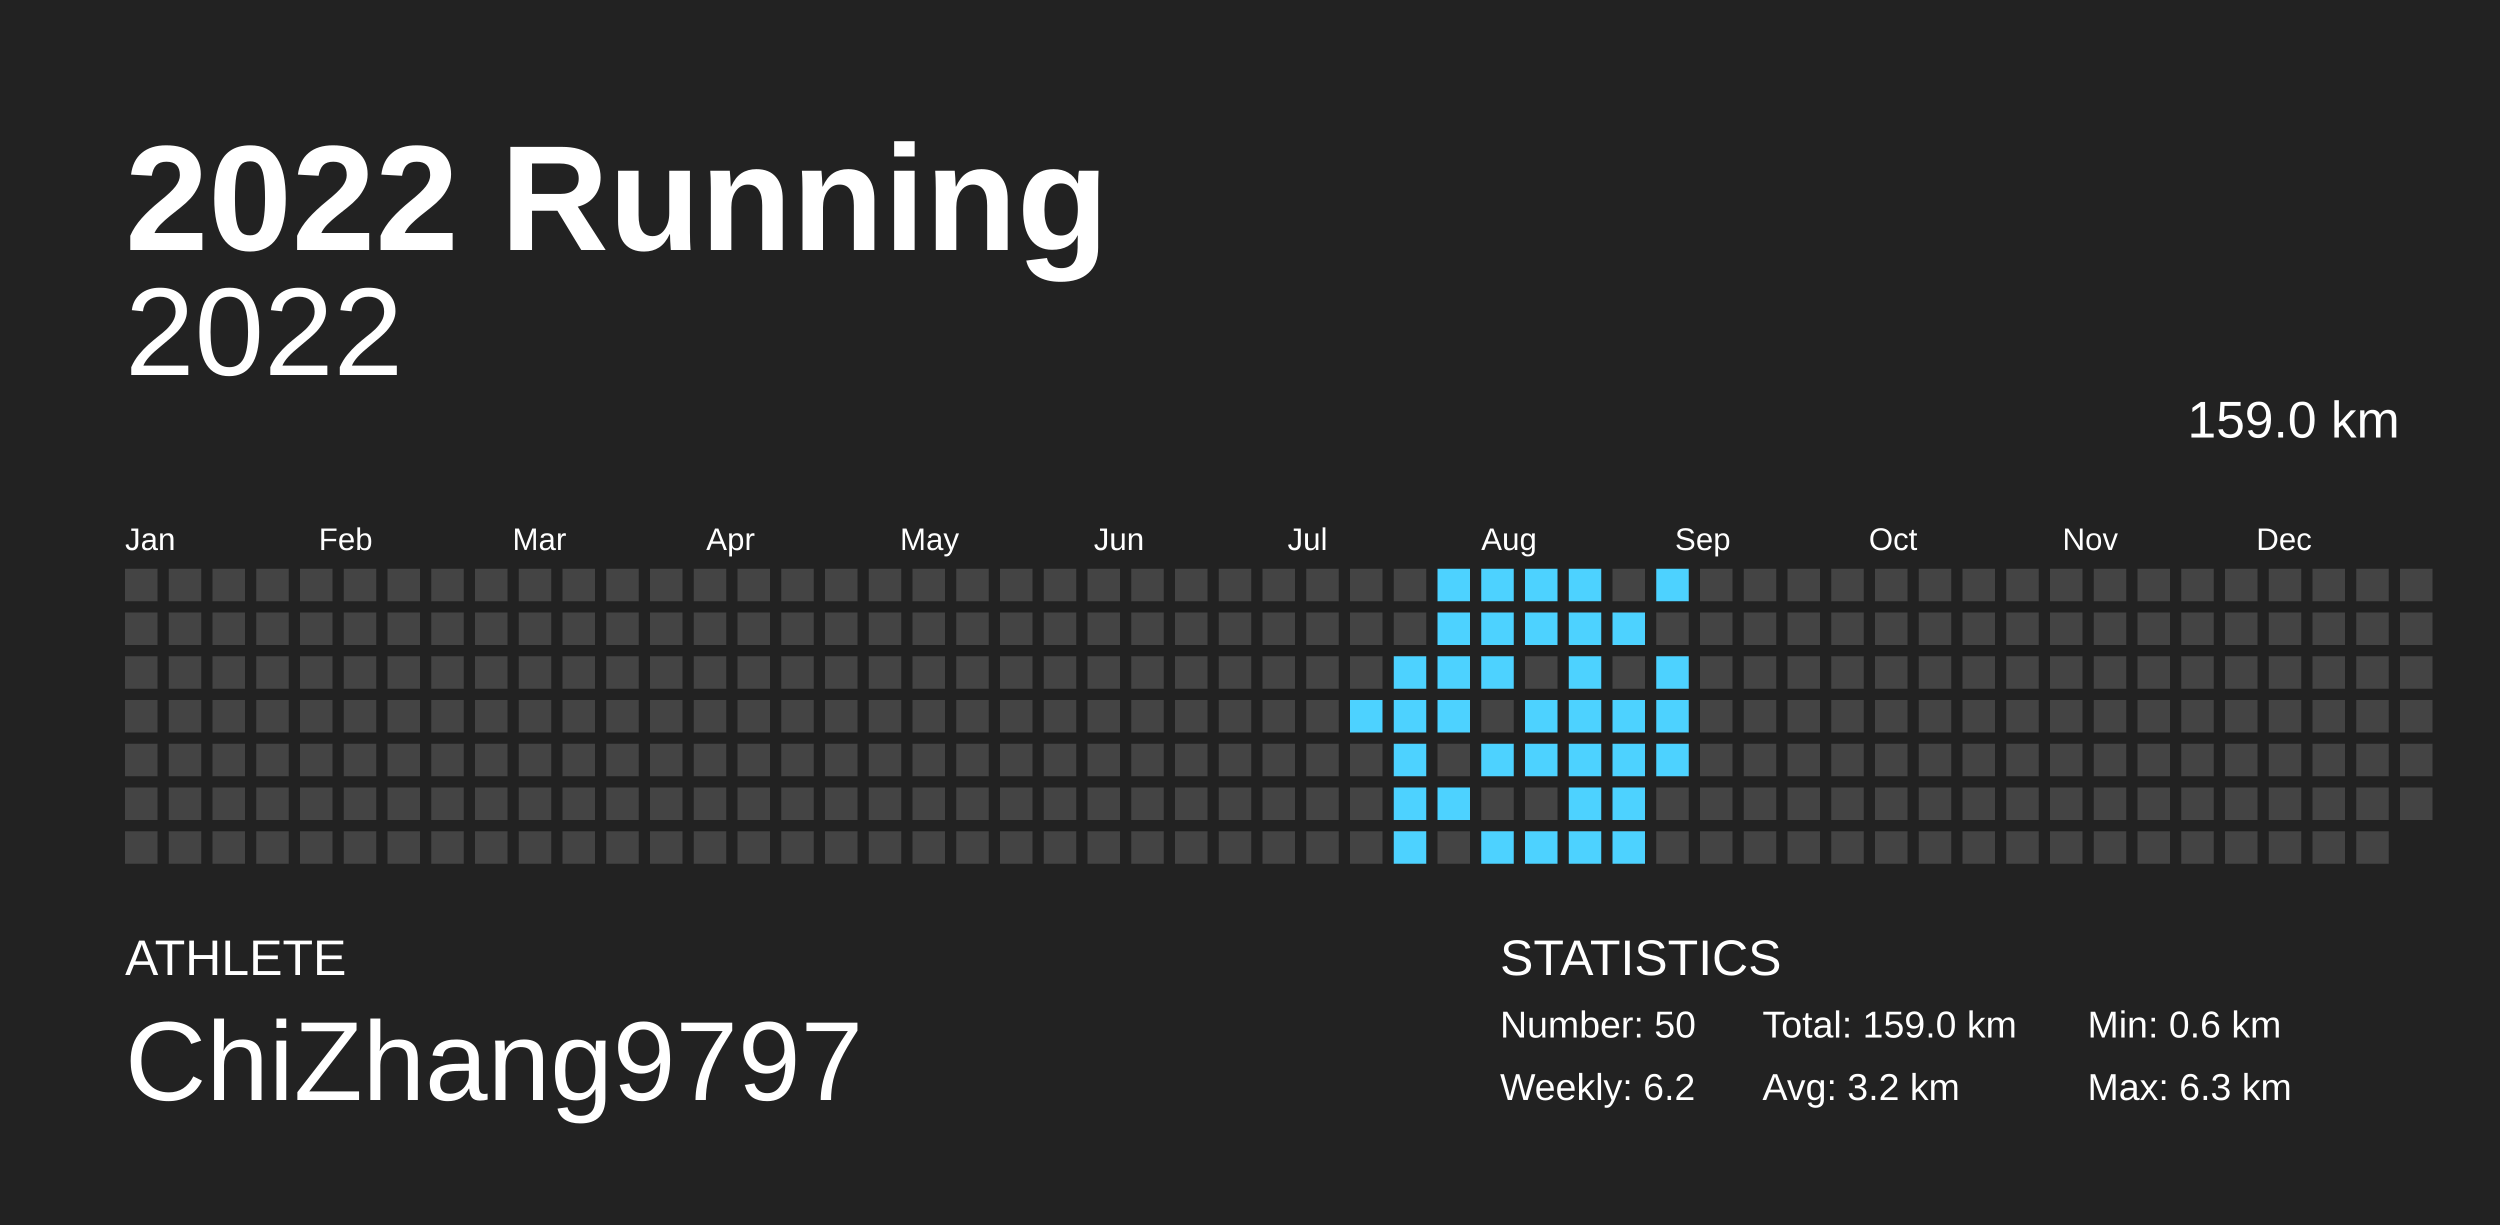
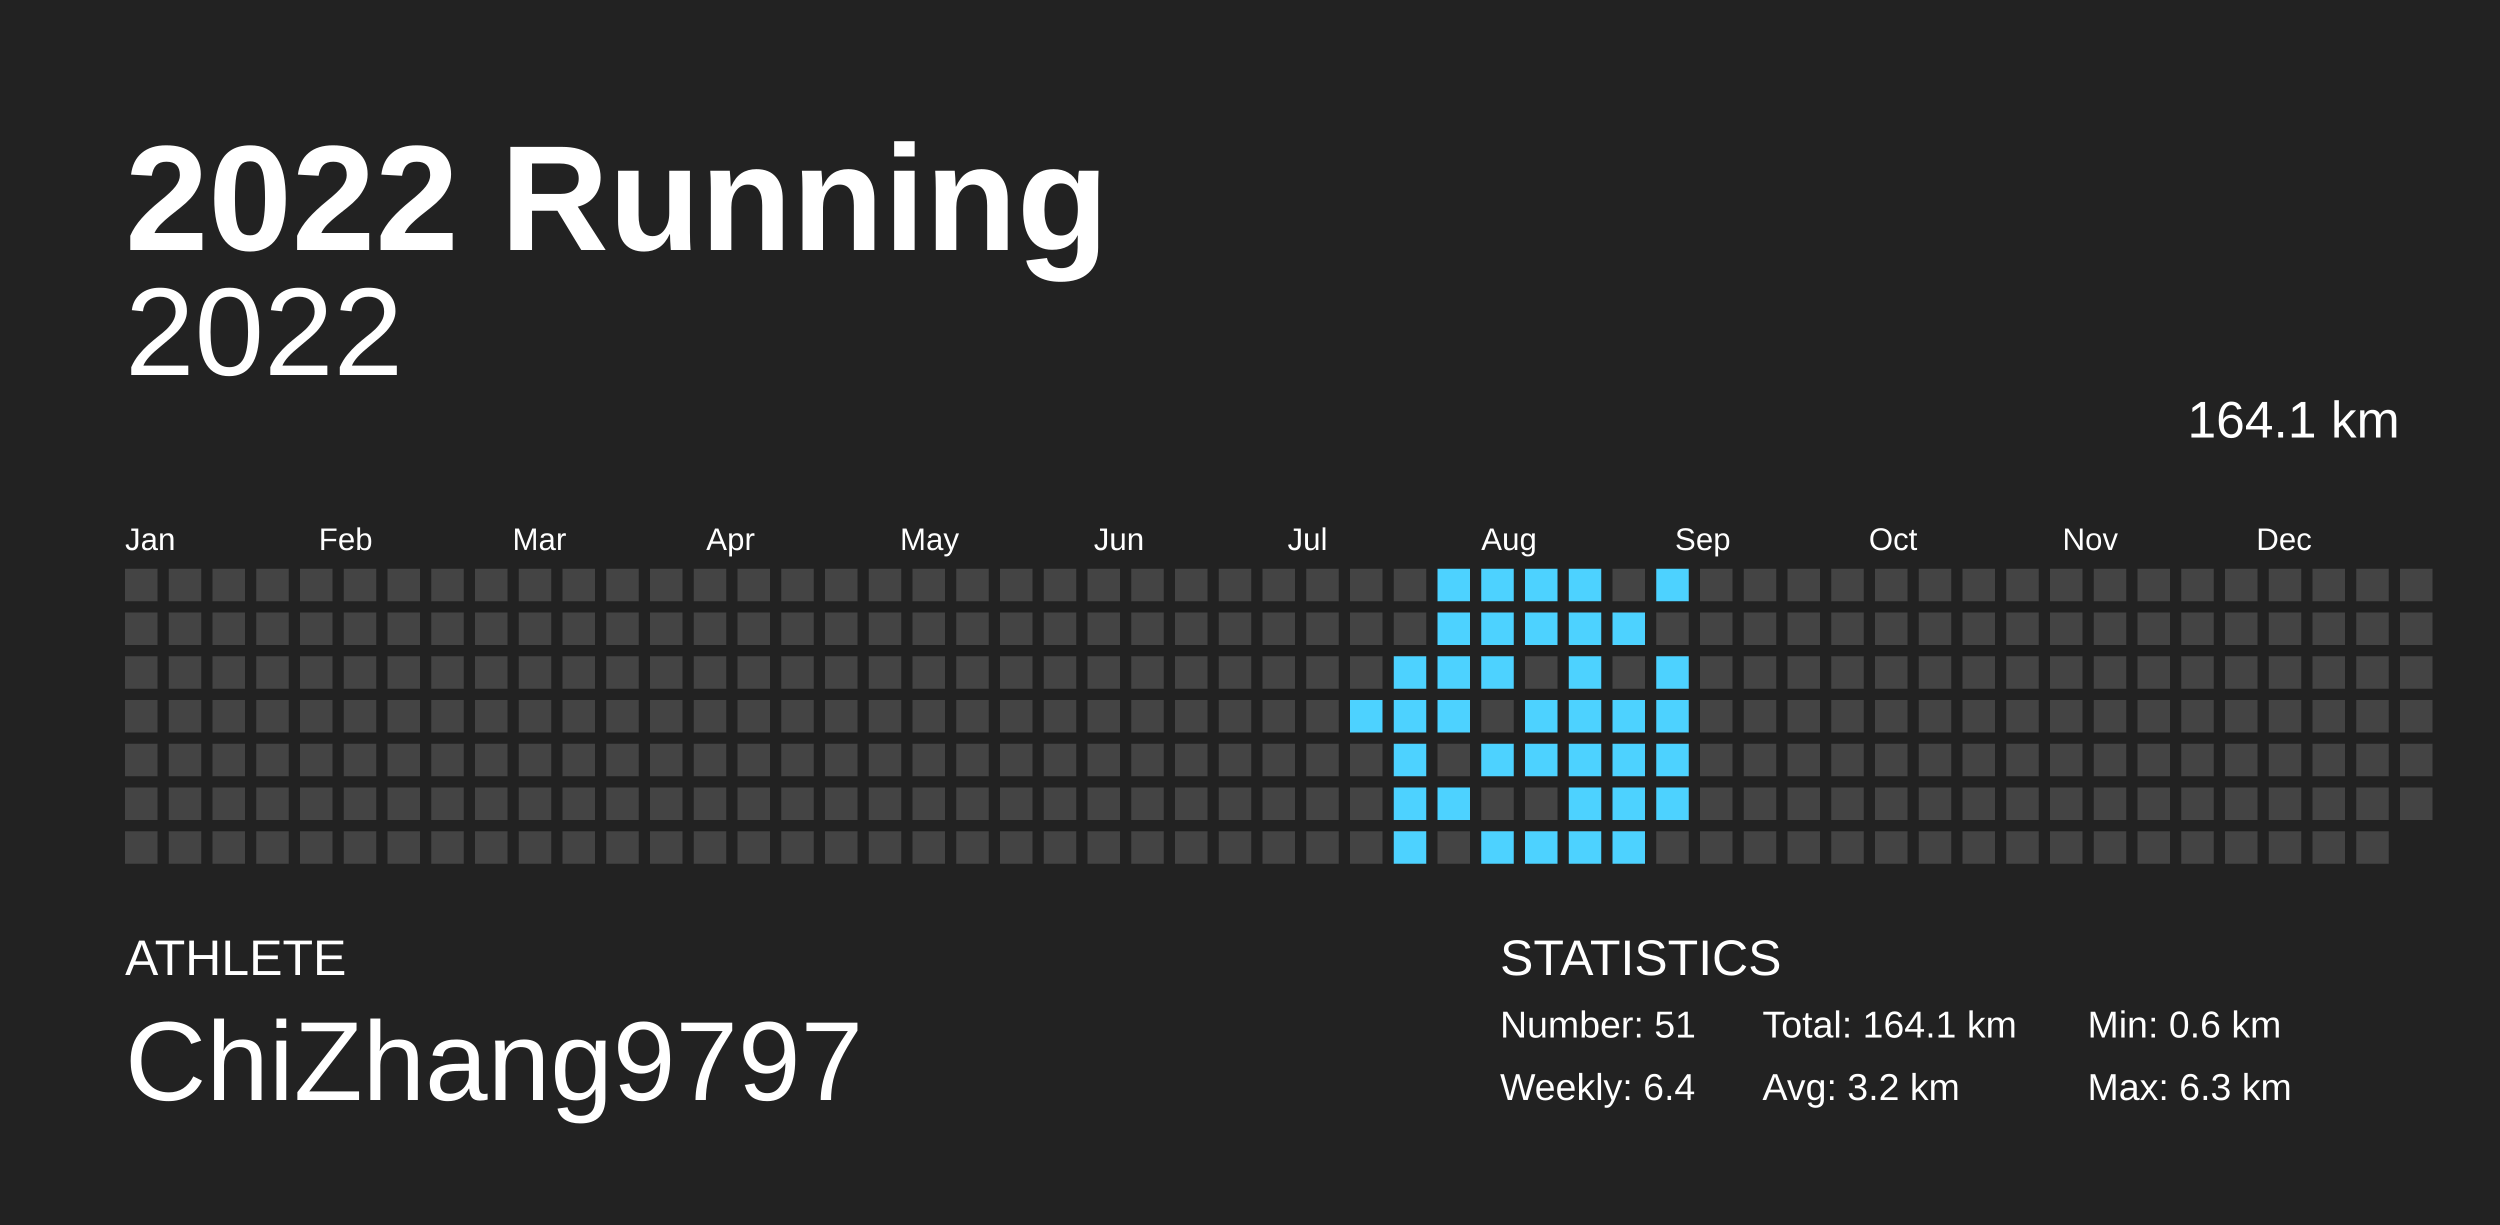
<svg xmlns="http://www.w3.org/2000/svg" baseProfile="full" height="98mm" version="1.1" viewBox="0,0,200,98" width="200mm">
  <defs />
  <rect fill="#222222" height="98" width="200" x="0" y="0" />
  <text fill="#FFFFFF" style="font-size:12px; font-family:Arial; font-weight:bold;" x="10" y="20">2022 Running</text>
  <text fill="#FFFFFF" style="font-size:4px; font-family:Arial" x="10" y="78">ATHLETE</text>
  <text fill="#FFFFFF" style="font-size:9px; font-family:Arial" x="10" y="88">ChiZhang9797</text>
  <text fill="#FFFFFF" style="font-size:4px; font-family:Arial" x="120" y="78">STATISTICS</text>
-   <text fill="#FFFFFF" style="font-size:3px; font-family:Arial" x="120" y="83">Number: 50</text>
-   <text fill="#FFFFFF" style="font-size:3px; font-family:Arial" x="120" y="88">Weekly: 6.2</text>
-   <text fill="#FFFFFF" style="font-size:3px; font-family:Arial" x="141" y="83">Total: 159.0 km</text>
+   <text fill="#FFFFFF" style="font-size:3px; font-family:Arial" x="120" y="83">Number: 51</text>
+   <text fill="#FFFFFF" style="font-size:3px; font-family:Arial" x="120" y="88">Weekly: 6.4</text>
+   <text fill="#FFFFFF" style="font-size:3px; font-family:Arial" x="141" y="83">Total: 164.1 km</text>
  <text fill="#FFFFFF" style="font-size:3px; font-family:Arial" x="141" y="88">Avg: 3.2 km</text>
  <text fill="#FFFFFF" style="font-size:3px; font-family:Arial" x="167" y="83">Min: 0.6 km</text>
  <text fill="#FFFFFF" style="font-size:3px; font-family:Arial" x="167" y="88">Max: 6.3 km</text>
  <text alignment-baseline="hanging" fill="#FFFFFF" style="font-size:10.0px; font-family:Arial;" x="10" y="30">2022</text>
-   <text alignment-baseline="hanging" fill="#FFFFFF" style="font-size:4.125px; font-family:Arial;" x="175" y="35">159.0 km</text>
+   <text alignment-baseline="hanging" fill="#FFFFFF" style="font-size:4.125px; font-family:Arial;" x="175" y="35">164.1 km</text>
  <text fill="#FFFFFF" style="font-size:2.5px; font-family:Arial" x="10.0" y="44">Jan</text>
  <text fill="#FFFFFF" style="font-size:2.5px; font-family:Arial" x="25.5" y="44">Feb</text>
  <text fill="#FFFFFF" style="font-size:2.5px; font-family:Arial" x="41.0" y="44">Mar</text>
  <text fill="#FFFFFF" style="font-size:2.5px; font-family:Arial" x="56.5" y="44">Apr</text>
  <text fill="#FFFFFF" style="font-size:2.5px; font-family:Arial" x="72.0" y="44">May</text>
  <text fill="#FFFFFF" style="font-size:2.5px; font-family:Arial" x="87.5" y="44">Jun</text>
  <text fill="#FFFFFF" style="font-size:2.5px; font-family:Arial" x="103.0" y="44">Jul</text>
  <text fill="#FFFFFF" style="font-size:2.5px; font-family:Arial" x="118.5" y="44">Aug</text>
  <text fill="#FFFFFF" style="font-size:2.5px; font-family:Arial" x="134.0" y="44">Sep</text>
  <text fill="#FFFFFF" style="font-size:2.5px; font-family:Arial" x="149.5" y="44">Oct</text>
  <text fill="#FFFFFF" style="font-size:2.5px; font-family:Arial" x="165.0" y="44">Nov</text>
  <text fill="#FFFFFF" style="font-size:2.5px; font-family:Arial" x="180.5" y="44">Dec</text>
  <rect fill="#444444" height="2.6" width="2.6" x="10.0" y="45.5" />
  <rect fill="#444444" height="2.6" width="2.6" x="10.0" y="49.0" />
  <rect fill="#444444" height="2.6" width="2.6" x="10.0" y="52.5" />
  <rect fill="#444444" height="2.6" width="2.6" x="10.0" y="56.0" />
  <rect fill="#444444" height="2.6" width="2.6" x="10.0" y="59.5" />
  <rect fill="#444444" height="2.6" width="2.6" x="10.0" y="63.0" />
  <rect fill="#444444" height="2.6" width="2.6" x="10.0" y="66.5" />
  <rect fill="#444444" height="2.6" width="2.6" x="13.5" y="45.5" />
  <rect fill="#444444" height="2.6" width="2.6" x="13.5" y="49.0" />
  <rect fill="#444444" height="2.6" width="2.6" x="13.5" y="52.5" />
  <rect fill="#444444" height="2.6" width="2.6" x="13.5" y="56.0" />
  <rect fill="#444444" height="2.6" width="2.6" x="13.5" y="59.5" />
  <rect fill="#444444" height="2.6" width="2.6" x="13.5" y="63.0" />
  <rect fill="#444444" height="2.6" width="2.6" x="13.5" y="66.5" />
  <rect fill="#444444" height="2.6" width="2.6" x="17.0" y="45.5" />
  <rect fill="#444444" height="2.6" width="2.6" x="17.0" y="49.0" />
  <rect fill="#444444" height="2.6" width="2.6" x="17.0" y="52.5" />
  <rect fill="#444444" height="2.6" width="2.6" x="17.0" y="56.0" />
  <rect fill="#444444" height="2.6" width="2.6" x="17.0" y="59.5" />
  <rect fill="#444444" height="2.6" width="2.6" x="17.0" y="63.0" />
  <rect fill="#444444" height="2.6" width="2.6" x="17.0" y="66.5" />
  <rect fill="#444444" height="2.6" width="2.6" x="20.5" y="45.5" />
  <rect fill="#444444" height="2.6" width="2.6" x="20.5" y="49.0" />
  <rect fill="#444444" height="2.6" width="2.6" x="20.5" y="52.5" />
  <rect fill="#444444" height="2.6" width="2.6" x="20.5" y="56.0" />
  <rect fill="#444444" height="2.6" width="2.6" x="20.5" y="59.5" />
  <rect fill="#444444" height="2.6" width="2.6" x="20.5" y="63.0" />
  <rect fill="#444444" height="2.6" width="2.6" x="20.5" y="66.5" />
  <rect fill="#444444" height="2.6" width="2.6" x="24.0" y="45.5" />
  <rect fill="#444444" height="2.6" width="2.6" x="24.0" y="49.0" />
  <rect fill="#444444" height="2.6" width="2.6" x="24.0" y="52.5" />
  <rect fill="#444444" height="2.6" width="2.6" x="24.0" y="56.0" />
  <rect fill="#444444" height="2.6" width="2.6" x="24.0" y="59.5" />
  <rect fill="#444444" height="2.6" width="2.6" x="24.0" y="63.0" />
  <rect fill="#444444" height="2.6" width="2.6" x="24.0" y="66.5" />
  <rect fill="#444444" height="2.6" width="2.6" x="27.5" y="45.5" />
  <rect fill="#444444" height="2.6" width="2.6" x="27.5" y="49.0" />
  <rect fill="#444444" height="2.6" width="2.6" x="27.5" y="52.5" />
  <rect fill="#444444" height="2.6" width="2.6" x="27.5" y="56.0" />
  <rect fill="#444444" height="2.6" width="2.6" x="27.5" y="59.5" />
  <rect fill="#444444" height="2.6" width="2.6" x="27.5" y="63.0" />
  <rect fill="#444444" height="2.6" width="2.6" x="27.5" y="66.5" />
  <rect fill="#444444" height="2.6" width="2.6" x="31.0" y="45.5" />
  <rect fill="#444444" height="2.6" width="2.6" x="31.0" y="49.0" />
  <rect fill="#444444" height="2.6" width="2.6" x="31.0" y="52.5" />
  <rect fill="#444444" height="2.6" width="2.6" x="31.0" y="56.0" />
  <rect fill="#444444" height="2.6" width="2.6" x="31.0" y="59.5" />
  <rect fill="#444444" height="2.6" width="2.6" x="31.0" y="63.0" />
  <rect fill="#444444" height="2.6" width="2.6" x="31.0" y="66.5" />
  <rect fill="#444444" height="2.6" width="2.6" x="34.5" y="45.5" />
  <rect fill="#444444" height="2.6" width="2.6" x="34.5" y="49.0" />
  <rect fill="#444444" height="2.6" width="2.6" x="34.5" y="52.5" />
  <rect fill="#444444" height="2.6" width="2.6" x="34.5" y="56.0" />
  <rect fill="#444444" height="2.6" width="2.6" x="34.5" y="59.5" />
  <rect fill="#444444" height="2.6" width="2.6" x="34.5" y="63.0" />
  <rect fill="#444444" height="2.6" width="2.6" x="34.5" y="66.5" />
  <rect fill="#444444" height="2.6" width="2.6" x="38.0" y="45.5" />
  <rect fill="#444444" height="2.6" width="2.6" x="38.0" y="49.0" />
  <rect fill="#444444" height="2.6" width="2.6" x="38.0" y="52.5" />
  <rect fill="#444444" height="2.6" width="2.6" x="38.0" y="56.0" />
  <rect fill="#444444" height="2.6" width="2.6" x="38.0" y="59.5" />
  <rect fill="#444444" height="2.6" width="2.6" x="38.0" y="63.0" />
  <rect fill="#444444" height="2.6" width="2.6" x="38.0" y="66.5" />
  <rect fill="#444444" height="2.6" width="2.6" x="41.5" y="45.5" />
  <rect fill="#444444" height="2.6" width="2.6" x="41.5" y="49.0" />
  <rect fill="#444444" height="2.6" width="2.6" x="41.5" y="52.5" />
  <rect fill="#444444" height="2.6" width="2.6" x="41.5" y="56.0" />
  <rect fill="#444444" height="2.6" width="2.6" x="41.5" y="59.5" />
  <rect fill="#444444" height="2.6" width="2.6" x="41.5" y="63.0" />
  <rect fill="#444444" height="2.6" width="2.6" x="41.5" y="66.5" />
  <rect fill="#444444" height="2.6" width="2.6" x="45.0" y="45.5" />
  <rect fill="#444444" height="2.6" width="2.6" x="45.0" y="49.0" />
  <rect fill="#444444" height="2.6" width="2.6" x="45.0" y="52.5" />
  <rect fill="#444444" height="2.6" width="2.6" x="45.0" y="56.0" />
  <rect fill="#444444" height="2.6" width="2.6" x="45.0" y="59.5" />
  <rect fill="#444444" height="2.6" width="2.6" x="45.0" y="63.0" />
  <rect fill="#444444" height="2.6" width="2.6" x="45.0" y="66.5" />
  <rect fill="#444444" height="2.6" width="2.6" x="48.5" y="45.5" />
  <rect fill="#444444" height="2.6" width="2.6" x="48.5" y="49.0" />
  <rect fill="#444444" height="2.6" width="2.6" x="48.5" y="52.5" />
  <rect fill="#444444" height="2.6" width="2.6" x="48.5" y="56.0" />
  <rect fill="#444444" height="2.6" width="2.6" x="48.5" y="59.5" />
  <rect fill="#444444" height="2.6" width="2.6" x="48.5" y="63.0" />
  <rect fill="#444444" height="2.6" width="2.6" x="48.5" y="66.5" />
  <rect fill="#444444" height="2.6" width="2.6" x="52.0" y="45.5" />
  <rect fill="#444444" height="2.6" width="2.6" x="52.0" y="49.0" />
  <rect fill="#444444" height="2.6" width="2.6" x="52.0" y="52.5" />
  <rect fill="#444444" height="2.6" width="2.6" x="52.0" y="56.0" />
  <rect fill="#444444" height="2.6" width="2.6" x="52.0" y="59.5" />
  <rect fill="#444444" height="2.6" width="2.6" x="52.0" y="63.0" />
  <rect fill="#444444" height="2.6" width="2.6" x="52.0" y="66.5" />
  <rect fill="#444444" height="2.6" width="2.6" x="55.5" y="45.5" />
  <rect fill="#444444" height="2.6" width="2.6" x="55.5" y="49.0" />
  <rect fill="#444444" height="2.6" width="2.6" x="55.5" y="52.5" />
  <rect fill="#444444" height="2.6" width="2.6" x="55.5" y="56.0" />
  <rect fill="#444444" height="2.6" width="2.6" x="55.5" y="59.5" />
  <rect fill="#444444" height="2.6" width="2.6" x="55.5" y="63.0" />
  <rect fill="#444444" height="2.6" width="2.6" x="55.5" y="66.5" />
  <rect fill="#444444" height="2.6" width="2.6" x="59.0" y="45.5" />
  <rect fill="#444444" height="2.6" width="2.6" x="59.0" y="49.0" />
  <rect fill="#444444" height="2.6" width="2.6" x="59.0" y="52.5" />
  <rect fill="#444444" height="2.6" width="2.6" x="59.0" y="56.0" />
  <rect fill="#444444" height="2.6" width="2.6" x="59.0" y="59.5" />
  <rect fill="#444444" height="2.6" width="2.6" x="59.0" y="63.0" />
  <rect fill="#444444" height="2.6" width="2.6" x="59.0" y="66.5" />
  <rect fill="#444444" height="2.6" width="2.6" x="62.5" y="45.5" />
  <rect fill="#444444" height="2.6" width="2.6" x="62.5" y="49.0" />
  <rect fill="#444444" height="2.6" width="2.6" x="62.5" y="52.5" />
  <rect fill="#444444" height="2.6" width="2.6" x="62.5" y="56.0" />
  <rect fill="#444444" height="2.6" width="2.6" x="62.5" y="59.5" />
  <rect fill="#444444" height="2.6" width="2.6" x="62.5" y="63.0" />
  <rect fill="#444444" height="2.6" width="2.6" x="62.5" y="66.5" />
  <rect fill="#444444" height="2.6" width="2.6" x="66.0" y="45.5" />
  <rect fill="#444444" height="2.6" width="2.6" x="66.0" y="49.0" />
  <rect fill="#444444" height="2.6" width="2.6" x="66.0" y="52.5" />
  <rect fill="#444444" height="2.6" width="2.6" x="66.0" y="56.0" />
  <rect fill="#444444" height="2.6" width="2.6" x="66.0" y="59.5" />
  <rect fill="#444444" height="2.6" width="2.6" x="66.0" y="63.0" />
  <rect fill="#444444" height="2.6" width="2.6" x="66.0" y="66.5" />
  <rect fill="#444444" height="2.6" width="2.6" x="69.5" y="45.5" />
  <rect fill="#444444" height="2.6" width="2.6" x="69.5" y="49.0" />
  <rect fill="#444444" height="2.6" width="2.6" x="69.5" y="52.5" />
  <rect fill="#444444" height="2.6" width="2.6" x="69.5" y="56.0" />
  <rect fill="#444444" height="2.6" width="2.6" x="69.5" y="59.5" />
  <rect fill="#444444" height="2.6" width="2.6" x="69.5" y="63.0" />
  <rect fill="#444444" height="2.6" width="2.6" x="69.5" y="66.5" />
  <rect fill="#444444" height="2.6" width="2.6" x="73.0" y="45.5" />
  <rect fill="#444444" height="2.6" width="2.6" x="73.0" y="49.0" />
  <rect fill="#444444" height="2.6" width="2.6" x="73.0" y="52.5" />
  <rect fill="#444444" height="2.6" width="2.6" x="73.0" y="56.0" />
  <rect fill="#444444" height="2.6" width="2.6" x="73.0" y="59.5" />
  <rect fill="#444444" height="2.6" width="2.6" x="73.0" y="63.0" />
  <rect fill="#444444" height="2.6" width="2.6" x="73.0" y="66.5" />
  <rect fill="#444444" height="2.6" width="2.6" x="76.5" y="45.5" />
  <rect fill="#444444" height="2.6" width="2.6" x="76.5" y="49.0" />
  <rect fill="#444444" height="2.6" width="2.6" x="76.5" y="52.5" />
  <rect fill="#444444" height="2.6" width="2.6" x="76.5" y="56.0" />
  <rect fill="#444444" height="2.6" width="2.6" x="76.5" y="59.5" />
  <rect fill="#444444" height="2.6" width="2.6" x="76.5" y="63.0" />
  <rect fill="#444444" height="2.6" width="2.6" x="76.5" y="66.5" />
  <rect fill="#444444" height="2.6" width="2.6" x="80.0" y="45.5" />
  <rect fill="#444444" height="2.6" width="2.6" x="80.0" y="49.0" />
  <rect fill="#444444" height="2.6" width="2.6" x="80.0" y="52.5" />
  <rect fill="#444444" height="2.6" width="2.6" x="80.0" y="56.0" />
  <rect fill="#444444" height="2.6" width="2.6" x="80.0" y="59.5" />
  <rect fill="#444444" height="2.6" width="2.6" x="80.0" y="63.0" />
  <rect fill="#444444" height="2.6" width="2.6" x="80.0" y="66.5" />
  <rect fill="#444444" height="2.6" width="2.6" x="83.5" y="45.5" />
  <rect fill="#444444" height="2.6" width="2.6" x="83.5" y="49.0" />
  <rect fill="#444444" height="2.6" width="2.6" x="83.5" y="52.5" />
  <rect fill="#444444" height="2.6" width="2.6" x="83.5" y="56.0" />
  <rect fill="#444444" height="2.6" width="2.6" x="83.5" y="59.5" />
  <rect fill="#444444" height="2.6" width="2.6" x="83.5" y="63.0" />
  <rect fill="#444444" height="2.6" width="2.6" x="83.5" y="66.5" />
  <rect fill="#444444" height="2.6" width="2.6" x="87.0" y="45.5" />
  <rect fill="#444444" height="2.6" width="2.6" x="87.0" y="49.0" />
  <rect fill="#444444" height="2.6" width="2.6" x="87.0" y="52.5" />
  <rect fill="#444444" height="2.6" width="2.6" x="87.0" y="56.0" />
  <rect fill="#444444" height="2.6" width="2.6" x="87.0" y="59.5" />
  <rect fill="#444444" height="2.6" width="2.6" x="87.0" y="63.0" />
  <rect fill="#444444" height="2.6" width="2.6" x="87.0" y="66.5" />
  <rect fill="#444444" height="2.6" width="2.6" x="90.5" y="45.5" />
  <rect fill="#444444" height="2.6" width="2.6" x="90.5" y="49.0" />
  <rect fill="#444444" height="2.6" width="2.6" x="90.5" y="52.5" />
  <rect fill="#444444" height="2.6" width="2.6" x="90.5" y="56.0" />
  <rect fill="#444444" height="2.6" width="2.6" x="90.5" y="59.5" />
  <rect fill="#444444" height="2.6" width="2.6" x="90.5" y="63.0" />
  <rect fill="#444444" height="2.6" width="2.6" x="90.5" y="66.5" />
  <rect fill="#444444" height="2.6" width="2.6" x="94.0" y="45.5" />
  <rect fill="#444444" height="2.6" width="2.6" x="94.0" y="49.0" />
  <rect fill="#444444" height="2.6" width="2.6" x="94.0" y="52.5" />
  <rect fill="#444444" height="2.6" width="2.6" x="94.0" y="56.0" />
  <rect fill="#444444" height="2.6" width="2.6" x="94.0" y="59.5" />
  <rect fill="#444444" height="2.6" width="2.6" x="94.0" y="63.0" />
  <rect fill="#444444" height="2.6" width="2.6" x="94.0" y="66.5" />
  <rect fill="#444444" height="2.6" width="2.6" x="97.5" y="45.5" />
  <rect fill="#444444" height="2.6" width="2.6" x="97.5" y="49.0" />
  <rect fill="#444444" height="2.6" width="2.6" x="97.5" y="52.5" />
  <rect fill="#444444" height="2.6" width="2.6" x="97.5" y="56.0" />
  <rect fill="#444444" height="2.6" width="2.6" x="97.5" y="59.5" />
  <rect fill="#444444" height="2.6" width="2.6" x="97.5" y="63.0" />
  <rect fill="#444444" height="2.6" width="2.6" x="97.5" y="66.5" />
  <rect fill="#444444" height="2.6" width="2.6" x="101.0" y="45.5" />
  <rect fill="#444444" height="2.6" width="2.6" x="101.0" y="49.0" />
  <rect fill="#444444" height="2.6" width="2.6" x="101.0" y="52.5" />
  <rect fill="#444444" height="2.6" width="2.6" x="101.0" y="56.0" />
  <rect fill="#444444" height="2.6" width="2.6" x="101.0" y="59.5" />
  <rect fill="#444444" height="2.6" width="2.6" x="101.0" y="63.0" />
  <rect fill="#444444" height="2.6" width="2.6" x="101.0" y="66.5" />
  <rect fill="#444444" height="2.6" width="2.6" x="104.5" y="45.5" />
  <rect fill="#444444" height="2.6" width="2.6" x="104.5" y="49.0" />
  <rect fill="#444444" height="2.6" width="2.6" x="104.5" y="52.5" />
  <rect fill="#444444" height="2.6" width="2.6" x="104.5" y="56.0" />
  <rect fill="#444444" height="2.6" width="2.6" x="104.5" y="59.5" />
  <rect fill="#444444" height="2.6" width="2.6" x="104.5" y="63.0" />
  <rect fill="#444444" height="2.6" width="2.6" x="104.5" y="66.5" />
  <rect fill="#444444" height="2.6" width="2.6" x="108.0" y="45.5" />
  <rect fill="#444444" height="2.6" width="2.6" x="108.0" y="49.0" />
  <rect fill="#444444" height="2.6" width="2.6" x="108.0" y="52.5" />
  <rect fill="#4dd2ff" height="2.6" width="2.6" x="108.0" y="56.0" />
  <rect fill="#444444" height="2.6" width="2.6" x="108.0" y="59.5" />
  <rect fill="#444444" height="2.6" width="2.6" x="108.0" y="63.0" />
  <rect fill="#444444" height="2.6" width="2.6" x="108.0" y="66.5" />
  <rect fill="#444444" height="2.6" width="2.6" x="111.5" y="45.5" />
  <rect fill="#444444" height="2.6" width="2.6" x="111.5" y="49.0" />
  <rect fill="#4dd2ff" height="2.6" width="2.6" x="111.5" y="52.5" />
  <rect fill="#4dd2ff" height="2.6" width="2.6" x="111.5" y="56.0" />
  <rect fill="#4dd2ff" height="2.6" width="2.6" x="111.5" y="59.5" />
  <rect fill="#4dd2ff" height="2.6" width="2.6" x="111.5" y="63.0" />
  <rect fill="#4dd2ff" height="2.6" width="2.6" x="111.5" y="66.5" />
  <rect fill="#4dd2ff" height="2.6" width="2.6" x="115.0" y="45.5" />
  <rect fill="#4dd2ff" height="2.6" width="2.6" x="115.0" y="49.0" />
  <rect fill="#4dd2ff" height="2.6" width="2.6" x="115.0" y="52.5" />
  <rect fill="#4dd2ff" height="2.6" width="2.6" x="115.0" y="56.0" />
  <rect fill="#444444" height="2.6" width="2.6" x="115.0" y="59.5" />
  <rect fill="#4dd2ff" height="2.6" width="2.6" x="115.0" y="63.0" />
  <rect fill="#444444" height="2.6" width="2.6" x="115.0" y="66.5" />
  <rect fill="#4dd2ff" height="2.6" width="2.6" x="118.5" y="45.5" />
  <rect fill="#4dd2ff" height="2.6" width="2.6" x="118.5" y="49.0" />
  <rect fill="#4dd2ff" height="2.6" width="2.6" x="118.5" y="52.5" />
  <rect fill="#444444" height="2.6" width="2.6" x="118.5" y="56.0" />
  <rect fill="#4dd2ff" height="2.6" width="2.6" x="118.5" y="59.5" />
  <rect fill="#444444" height="2.6" width="2.6" x="118.5" y="63.0" />
  <rect fill="#4dd2ff" height="2.6" width="2.6" x="118.5" y="66.5" />
  <rect fill="#4dd2ff" height="2.6" width="2.6" x="122.0" y="45.5" />
  <rect fill="#4dd2ff" height="2.6" width="2.6" x="122.0" y="49.0" />
  <rect fill="#444444" height="2.6" width="2.6" x="122.0" y="52.5" />
  <rect fill="#4dd2ff" height="2.6" width="2.6" x="122.0" y="56.0" />
  <rect fill="#4dd2ff" height="2.6" width="2.6" x="122.0" y="59.5" />
  <rect fill="#444444" height="2.6" width="2.6" x="122.0" y="63.0" />
  <rect fill="#4dd2ff" height="2.6" width="2.6" x="122.0" y="66.5" />
  <rect fill="#4dd2ff" height="2.6" width="2.6" x="125.5" y="45.5" />
  <rect fill="#4dd2ff" height="2.6" width="2.6" x="125.5" y="49.0" />
  <rect fill="#4dd2ff" height="2.6" width="2.6" x="125.5" y="52.5" />
  <rect fill="#4dd2ff" height="2.6" width="2.6" x="125.5" y="56.0" />
  <rect fill="#4dd2ff" height="2.6" width="2.6" x="125.5" y="59.5" />
  <rect fill="#4dd2ff" height="2.6" width="2.6" x="125.5" y="63.0" />
  <rect fill="#4dd2ff" height="2.6" width="2.6" x="125.5" y="66.5" />
  <rect fill="#444444" height="2.6" width="2.6" x="129.0" y="45.5" />
  <rect fill="#4dd2ff" height="2.6" width="2.6" x="129.0" y="49.0" />
  <rect fill="#444444" height="2.6" width="2.6" x="129.0" y="52.5" />
  <rect fill="#4dd2ff" height="2.6" width="2.6" x="129.0" y="56.0" />
  <rect fill="#4dd2ff" height="2.6" width="2.6" x="129.0" y="59.5" />
  <rect fill="#4dd2ff" height="2.6" width="2.6" x="129.0" y="63.0" />
  <rect fill="#4dd2ff" height="2.6" width="2.6" x="129.0" y="66.5" />
  <rect fill="#4dd2ff" height="2.6" width="2.6" x="132.5" y="45.5" />
  <rect fill="#444444" height="2.6" width="2.6" x="132.5" y="49.0" />
  <rect fill="#4dd2ff" height="2.6" width="2.6" x="132.5" y="52.5" />
  <rect fill="#4dd2ff" height="2.6" width="2.6" x="132.5" y="56.0" />
  <rect fill="#4dd2ff" height="2.6" width="2.6" x="132.5" y="59.5" />
-   <rect fill="#444444" height="2.6" width="2.6" x="132.5" y="63.0" />
+   <rect fill="#4dd2ff" height="2.6" width="2.6" x="132.5" y="63.0" />
  <rect fill="#444444" height="2.6" width="2.6" x="132.5" y="66.5" />
  <rect fill="#444444" height="2.6" width="2.6" x="136.0" y="45.5" />
  <rect fill="#444444" height="2.6" width="2.6" x="136.0" y="49.0" />
  <rect fill="#444444" height="2.6" width="2.6" x="136.0" y="52.5" />
  <rect fill="#444444" height="2.6" width="2.6" x="136.0" y="56.0" />
  <rect fill="#444444" height="2.6" width="2.6" x="136.0" y="59.5" />
  <rect fill="#444444" height="2.6" width="2.6" x="136.0" y="63.0" />
  <rect fill="#444444" height="2.6" width="2.6" x="136.0" y="66.5" />
  <rect fill="#444444" height="2.6" width="2.6" x="139.5" y="45.5" />
  <rect fill="#444444" height="2.6" width="2.6" x="139.5" y="49.0" />
  <rect fill="#444444" height="2.6" width="2.6" x="139.5" y="52.5" />
  <rect fill="#444444" height="2.6" width="2.6" x="139.5" y="56.0" />
  <rect fill="#444444" height="2.6" width="2.6" x="139.5" y="59.5" />
  <rect fill="#444444" height="2.6" width="2.6" x="139.5" y="63.0" />
  <rect fill="#444444" height="2.6" width="2.6" x="139.5" y="66.5" />
  <rect fill="#444444" height="2.6" width="2.6" x="143.0" y="45.5" />
  <rect fill="#444444" height="2.6" width="2.6" x="143.0" y="49.0" />
  <rect fill="#444444" height="2.6" width="2.6" x="143.0" y="52.5" />
  <rect fill="#444444" height="2.6" width="2.6" x="143.0" y="56.0" />
  <rect fill="#444444" height="2.6" width="2.6" x="143.0" y="59.5" />
  <rect fill="#444444" height="2.6" width="2.6" x="143.0" y="63.0" />
  <rect fill="#444444" height="2.6" width="2.6" x="143.0" y="66.5" />
  <rect fill="#444444" height="2.6" width="2.6" x="146.5" y="45.5" />
  <rect fill="#444444" height="2.6" width="2.6" x="146.5" y="49.0" />
  <rect fill="#444444" height="2.6" width="2.6" x="146.5" y="52.5" />
  <rect fill="#444444" height="2.6" width="2.6" x="146.5" y="56.0" />
  <rect fill="#444444" height="2.6" width="2.6" x="146.5" y="59.5" />
  <rect fill="#444444" height="2.6" width="2.6" x="146.5" y="63.0" />
  <rect fill="#444444" height="2.6" width="2.6" x="146.5" y="66.5" />
  <rect fill="#444444" height="2.6" width="2.6" x="150.0" y="45.5" />
  <rect fill="#444444" height="2.6" width="2.6" x="150.0" y="49.0" />
  <rect fill="#444444" height="2.6" width="2.6" x="150.0" y="52.5" />
  <rect fill="#444444" height="2.6" width="2.6" x="150.0" y="56.0" />
  <rect fill="#444444" height="2.6" width="2.6" x="150.0" y="59.5" />
  <rect fill="#444444" height="2.6" width="2.6" x="150.0" y="63.0" />
  <rect fill="#444444" height="2.6" width="2.6" x="150.0" y="66.5" />
  <rect fill="#444444" height="2.6" width="2.6" x="153.5" y="45.5" />
  <rect fill="#444444" height="2.6" width="2.6" x="153.5" y="49.0" />
  <rect fill="#444444" height="2.6" width="2.6" x="153.5" y="52.5" />
  <rect fill="#444444" height="2.6" width="2.6" x="153.5" y="56.0" />
  <rect fill="#444444" height="2.6" width="2.6" x="153.5" y="59.5" />
  <rect fill="#444444" height="2.6" width="2.6" x="153.5" y="63.0" />
  <rect fill="#444444" height="2.6" width="2.6" x="153.5" y="66.5" />
  <rect fill="#444444" height="2.6" width="2.6" x="157.0" y="45.5" />
  <rect fill="#444444" height="2.6" width="2.6" x="157.0" y="49.0" />
  <rect fill="#444444" height="2.6" width="2.6" x="157.0" y="52.5" />
  <rect fill="#444444" height="2.6" width="2.6" x="157.0" y="56.0" />
  <rect fill="#444444" height="2.6" width="2.6" x="157.0" y="59.5" />
  <rect fill="#444444" height="2.6" width="2.6" x="157.0" y="63.0" />
  <rect fill="#444444" height="2.6" width="2.6" x="157.0" y="66.5" />
  <rect fill="#444444" height="2.6" width="2.6" x="160.5" y="45.5" />
  <rect fill="#444444" height="2.6" width="2.6" x="160.5" y="49.0" />
  <rect fill="#444444" height="2.6" width="2.6" x="160.5" y="52.5" />
  <rect fill="#444444" height="2.6" width="2.6" x="160.5" y="56.0" />
  <rect fill="#444444" height="2.6" width="2.6" x="160.5" y="59.5" />
  <rect fill="#444444" height="2.6" width="2.6" x="160.5" y="63.0" />
  <rect fill="#444444" height="2.6" width="2.6" x="160.5" y="66.5" />
  <rect fill="#444444" height="2.6" width="2.6" x="164.0" y="45.5" />
  <rect fill="#444444" height="2.6" width="2.6" x="164.0" y="49.0" />
  <rect fill="#444444" height="2.6" width="2.6" x="164.0" y="52.5" />
  <rect fill="#444444" height="2.6" width="2.6" x="164.0" y="56.0" />
  <rect fill="#444444" height="2.6" width="2.6" x="164.0" y="59.5" />
  <rect fill="#444444" height="2.6" width="2.6" x="164.0" y="63.0" />
  <rect fill="#444444" height="2.6" width="2.6" x="164.0" y="66.5" />
  <rect fill="#444444" height="2.6" width="2.6" x="167.5" y="45.5" />
  <rect fill="#444444" height="2.6" width="2.6" x="167.5" y="49.0" />
  <rect fill="#444444" height="2.6" width="2.6" x="167.5" y="52.5" />
  <rect fill="#444444" height="2.6" width="2.6" x="167.5" y="56.0" />
  <rect fill="#444444" height="2.6" width="2.6" x="167.5" y="59.5" />
  <rect fill="#444444" height="2.6" width="2.6" x="167.5" y="63.0" />
  <rect fill="#444444" height="2.6" width="2.6" x="167.5" y="66.5" />
  <rect fill="#444444" height="2.6" width="2.6" x="171.0" y="45.5" />
  <rect fill="#444444" height="2.6" width="2.6" x="171.0" y="49.0" />
  <rect fill="#444444" height="2.6" width="2.6" x="171.0" y="52.5" />
  <rect fill="#444444" height="2.6" width="2.6" x="171.0" y="56.0" />
  <rect fill="#444444" height="2.6" width="2.6" x="171.0" y="59.5" />
  <rect fill="#444444" height="2.6" width="2.6" x="171.0" y="63.0" />
  <rect fill="#444444" height="2.6" width="2.6" x="171.0" y="66.5" />
  <rect fill="#444444" height="2.6" width="2.6" x="174.5" y="45.5" />
  <rect fill="#444444" height="2.6" width="2.6" x="174.5" y="49.0" />
  <rect fill="#444444" height="2.6" width="2.6" x="174.5" y="52.5" />
  <rect fill="#444444" height="2.6" width="2.6" x="174.5" y="56.0" />
  <rect fill="#444444" height="2.6" width="2.6" x="174.5" y="59.5" />
  <rect fill="#444444" height="2.6" width="2.6" x="174.5" y="63.0" />
  <rect fill="#444444" height="2.6" width="2.6" x="174.5" y="66.5" />
  <rect fill="#444444" height="2.6" width="2.6" x="178.0" y="45.5" />
  <rect fill="#444444" height="2.6" width="2.6" x="178.0" y="49.0" />
  <rect fill="#444444" height="2.6" width="2.6" x="178.0" y="52.5" />
  <rect fill="#444444" height="2.6" width="2.6" x="178.0" y="56.0" />
  <rect fill="#444444" height="2.6" width="2.6" x="178.0" y="59.5" />
  <rect fill="#444444" height="2.6" width="2.6" x="178.0" y="63.0" />
  <rect fill="#444444" height="2.6" width="2.6" x="178.0" y="66.5" />
  <rect fill="#444444" height="2.6" width="2.6" x="181.5" y="45.5" />
  <rect fill="#444444" height="2.6" width="2.6" x="181.5" y="49.0" />
  <rect fill="#444444" height="2.6" width="2.6" x="181.5" y="52.5" />
  <rect fill="#444444" height="2.6" width="2.6" x="181.5" y="56.0" />
  <rect fill="#444444" height="2.6" width="2.6" x="181.5" y="59.5" />
  <rect fill="#444444" height="2.6" width="2.6" x="181.5" y="63.0" />
  <rect fill="#444444" height="2.6" width="2.6" x="181.5" y="66.5" />
  <rect fill="#444444" height="2.6" width="2.6" x="185.0" y="45.5" />
  <rect fill="#444444" height="2.6" width="2.6" x="185.0" y="49.0" />
  <rect fill="#444444" height="2.6" width="2.6" x="185.0" y="52.5" />
  <rect fill="#444444" height="2.6" width="2.6" x="185.0" y="56.0" />
  <rect fill="#444444" height="2.6" width="2.6" x="185.0" y="59.5" />
  <rect fill="#444444" height="2.6" width="2.6" x="185.0" y="63.0" />
  <rect fill="#444444" height="2.6" width="2.6" x="185.0" y="66.5" />
  <rect fill="#444444" height="2.6" width="2.6" x="188.5" y="45.5" />
  <rect fill="#444444" height="2.6" width="2.6" x="188.5" y="49.0" />
  <rect fill="#444444" height="2.6" width="2.6" x="188.5" y="52.5" />
  <rect fill="#444444" height="2.6" width="2.6" x="188.5" y="56.0" />
  <rect fill="#444444" height="2.6" width="2.6" x="188.5" y="59.5" />
  <rect fill="#444444" height="2.6" width="2.6" x="188.5" y="63.0" />
  <rect fill="#444444" height="2.6" width="2.6" x="188.5" y="66.5" />
  <rect fill="#444444" height="2.6" width="2.6" x="192.0" y="45.5" />
  <rect fill="#444444" height="2.6" width="2.6" x="192.0" y="49.0" />
  <rect fill="#444444" height="2.6" width="2.6" x="192.0" y="52.5" />
  <rect fill="#444444" height="2.6" width="2.6" x="192.0" y="56.0" />
  <rect fill="#444444" height="2.6" width="2.6" x="192.0" y="59.5" />
  <rect fill="#444444" height="2.6" width="2.6" x="192.0" y="63.0" />
</svg>
